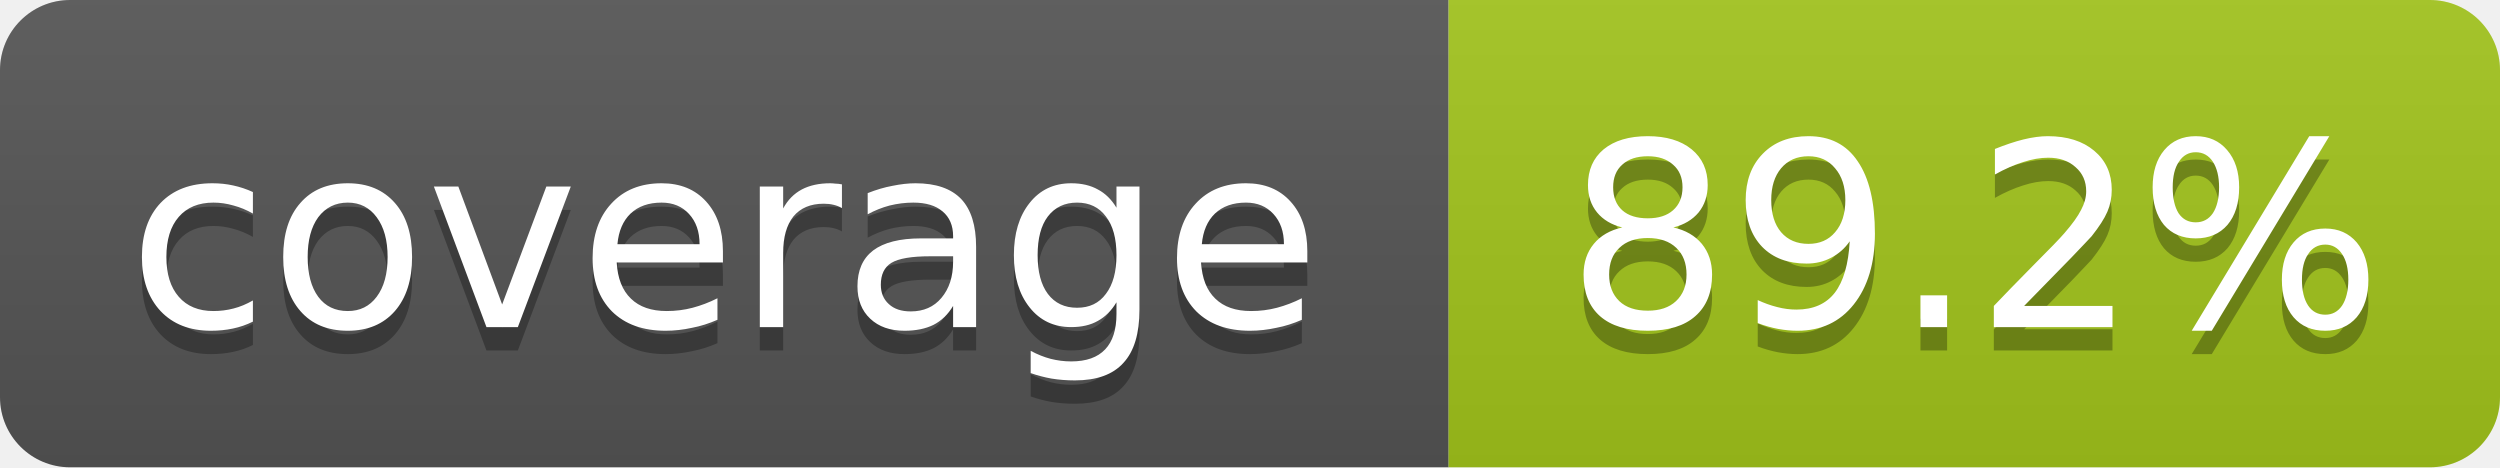
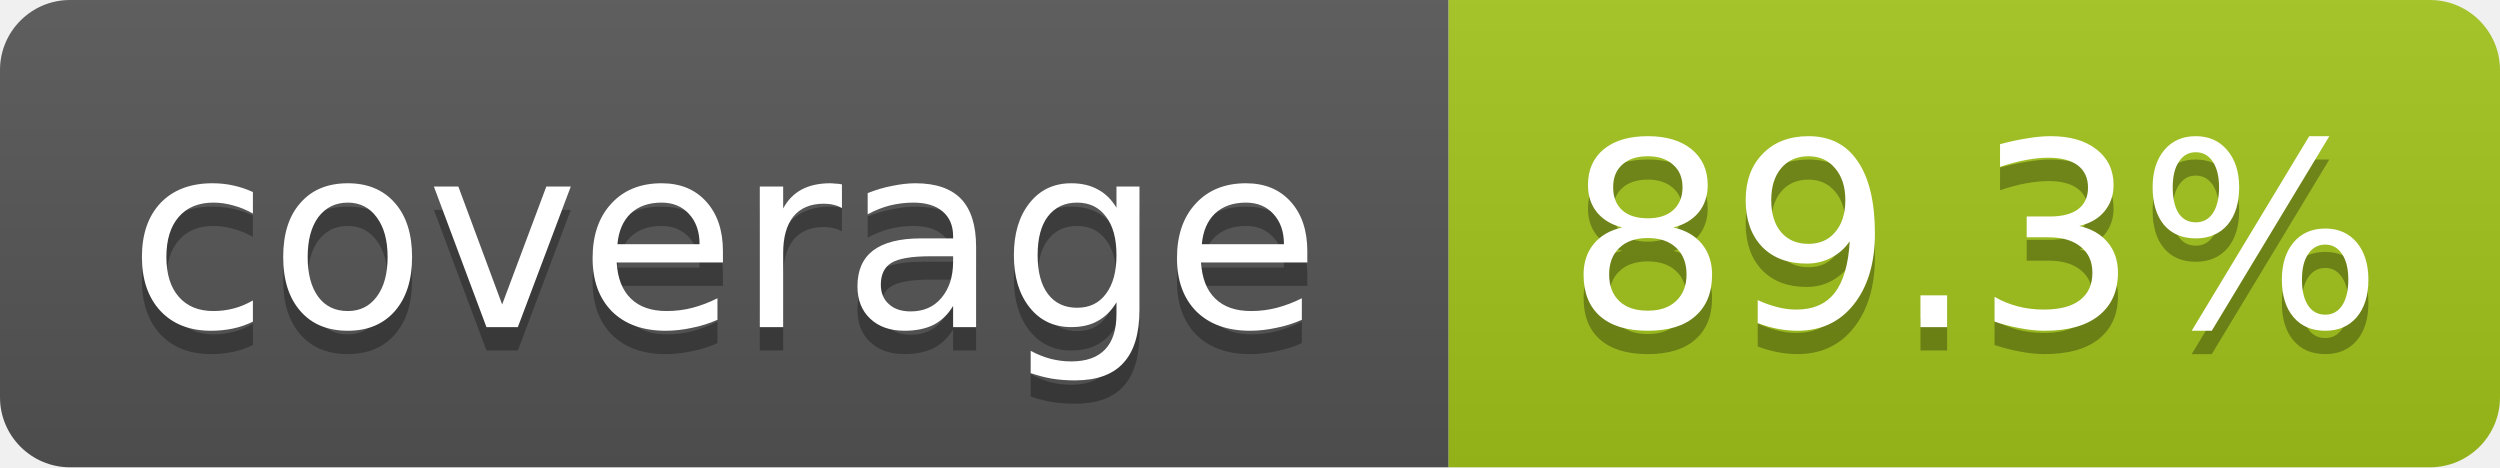
- <svg xmlns="http://www.w3.org/2000/svg" width="107" height="20" role="img" aria-label="coverage: 89.2%">
+ <svg xmlns="http://www.w3.org/2000/svg" width="107" height="20" role="img" aria-label="coverage: 89.3%">
  <linearGradient id="s" x2="0" y2="100%">
    <stop offset="0" stop-color="#bbb" stop-opacity=".1" />
    <stop offset="1" stop-opacity=".1" />
  </linearGradient>
  <clipPath id="r">
    <rect width="107" height="20" rx="3" fill="#fff" />
  </clipPath>
  <g clip-path="url(#r)">
    <rect width="62" height="20" fill="#555" />
    <rect x="62" width="45" height="20" fill="#a3c51c" />
    <rect width="107" height="20" fill="url(#s)" />
  </g>
  <g fill="#fff" text-anchor="middle" font-family="Verdana,Geneva,DejaVu Sans,sans-serif" font-size="11">
    <text x="31" y="15" fill="#010101" fill-opacity=".3">coverage</text>
    <text x="31" y="14">coverage</text>
-     <text x="84.5" y="15" fill="#010101" fill-opacity=".3">89.2%</text>
-     <text x="84.5" y="14">89.2%</text>
+     <text x="84.5" y="15" fill="#010101" fill-opacity=".3">89.3%</text>
+     <text x="84.5" y="14">89.3%</text>
  </g>
</svg>
